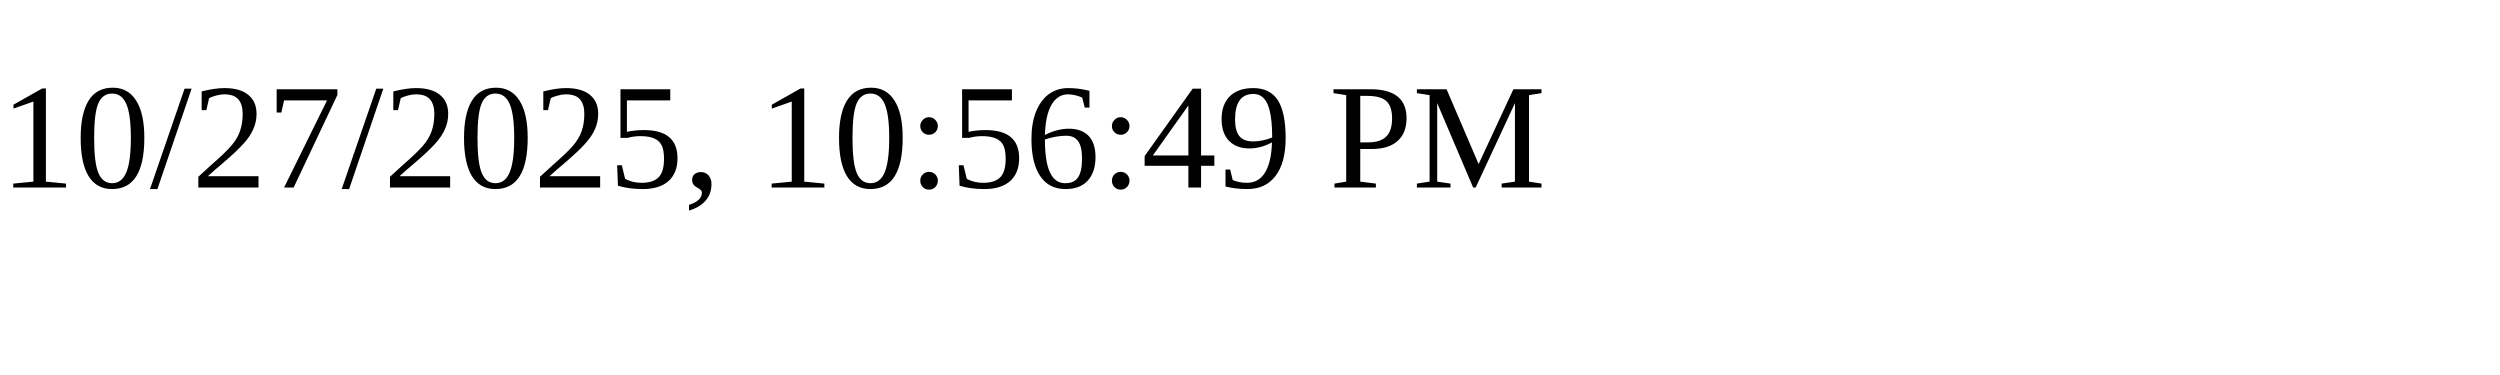
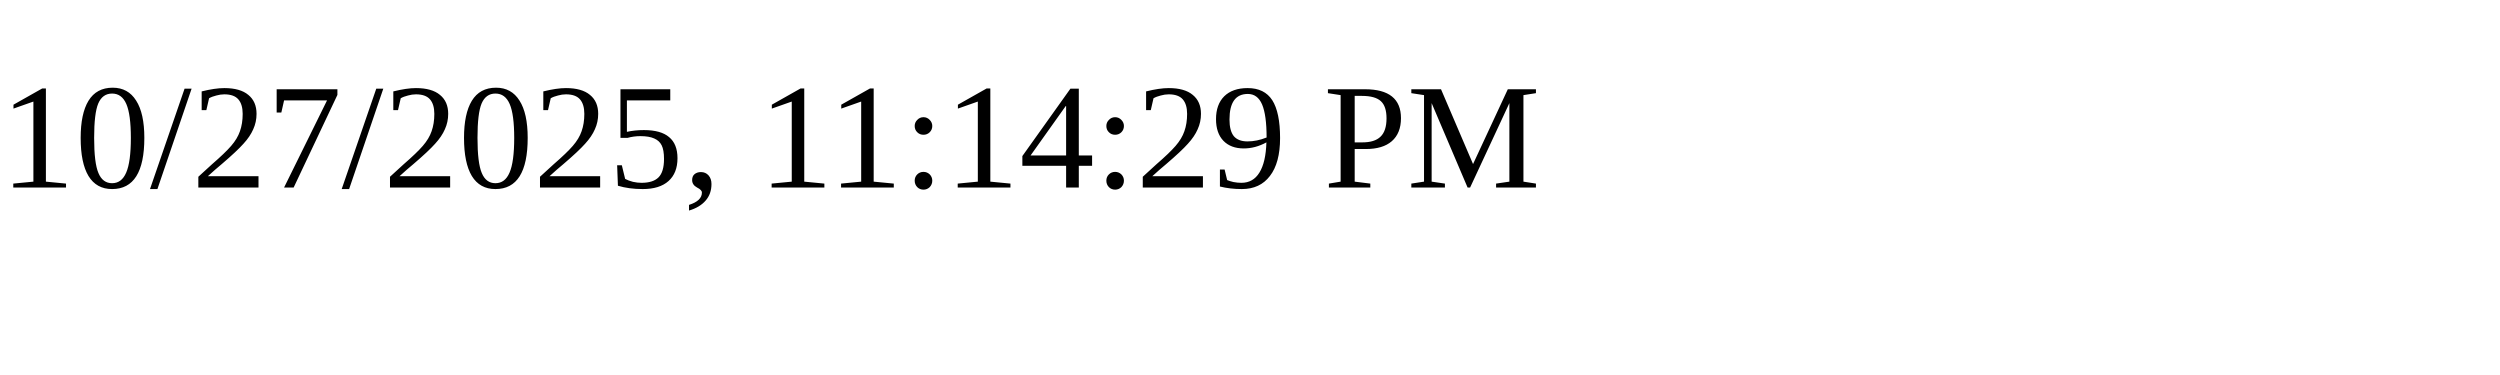
<svg xmlns="http://www.w3.org/2000/svg" height="30" width="200">
-   <text x="0" y="15">10/27/2025, 10:56:49 PM</text>
+   <text x="0" y="15">10/27/2025, 11:14:29 PM</text>
</svg>
